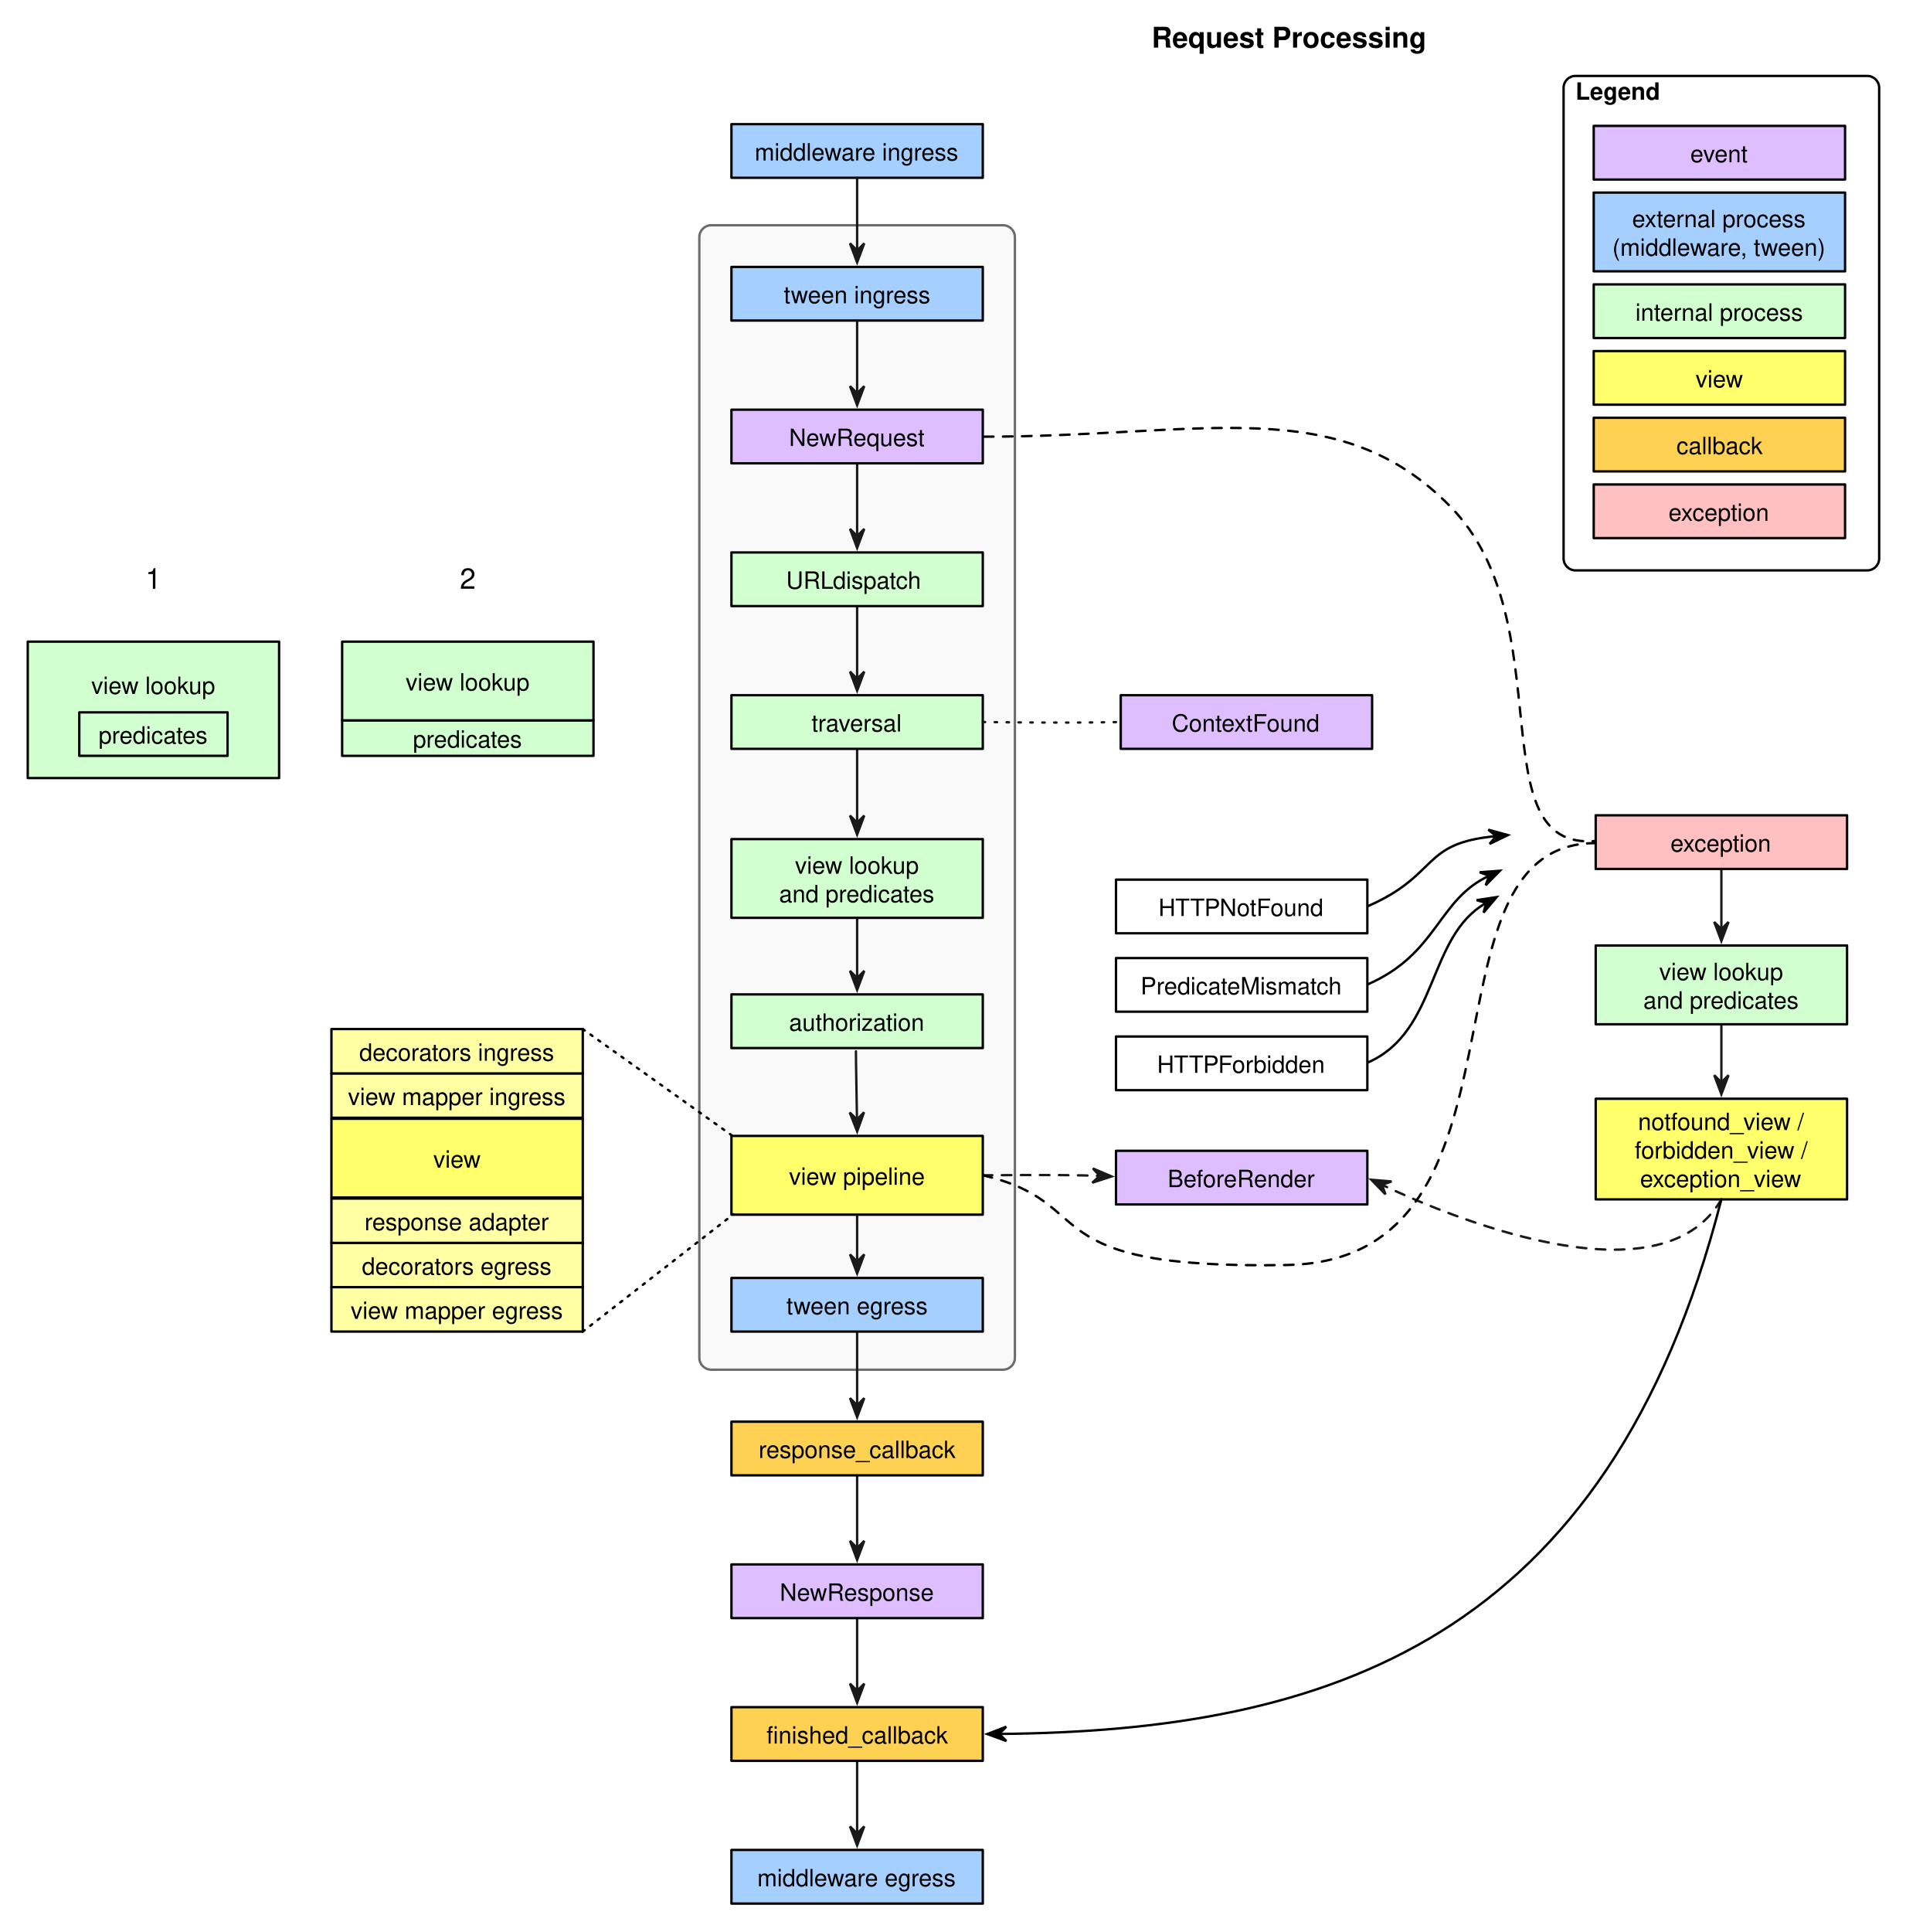
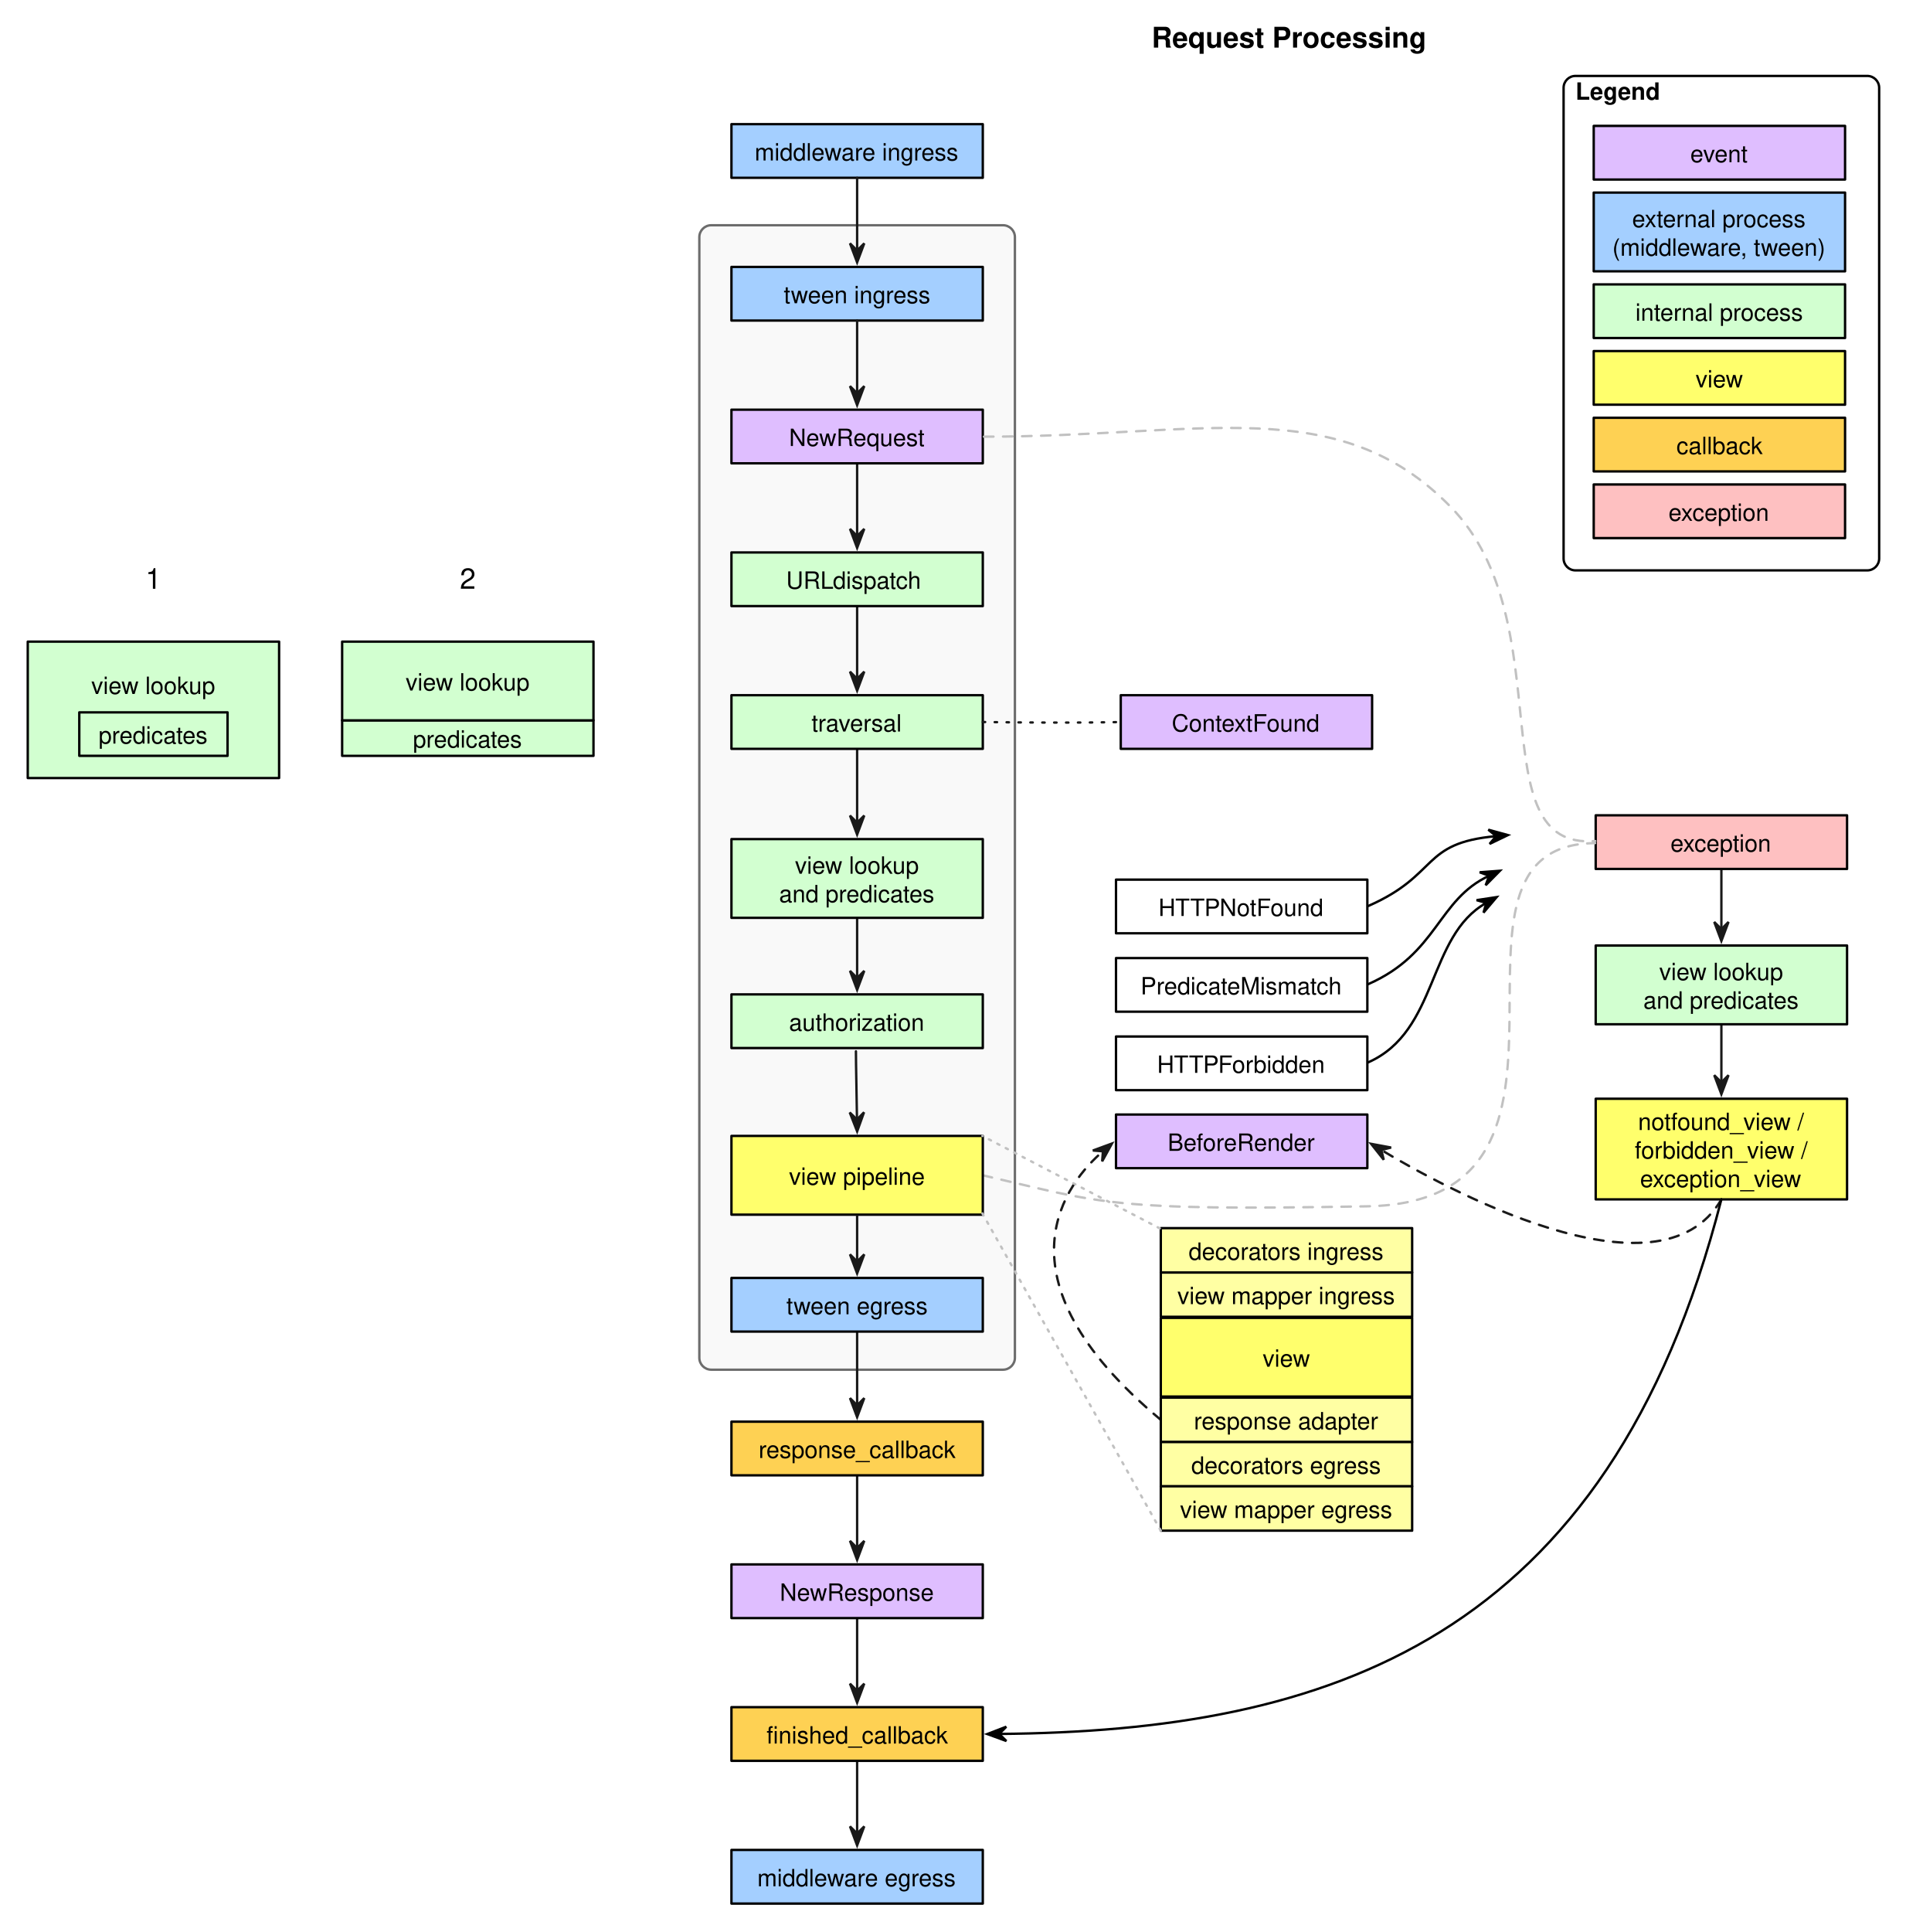
<svg xmlns="http://www.w3.org/2000/svg" version="1.1" viewBox="317 11 801 812" width="801pt" height="812pt">
  <defs>
    <marker orient="auto" overflow="visible" markerUnits="strokeWidth" id="SharpArrow_Marker" viewBox="-4 -4 10 8" markerWidth="10" markerHeight="8" color="#191919">
      <g>
        <path d="M 5 0 L -3 -3 L 0 0 L 0 0 L -3 3 Z" fill="currentColor" stroke="currentColor" stroke-width="1" />
      </g>
    </marker>
    <font-face font-family="Helvetica" font-size="10" units-per-em="1000" underline-position="-75.684" underline-thickness="49.316" slope="0" x-height="522.949" cap-height="717.285" ascent="770.02" descent="-229.98" font-weight="500">
      <font-face-src>
        <font-face-name name="Helvetica" />
      </font-face-src>
    </font-face>
    <font-face font-family="Helvetica" font-size="12" units-per-em="1000" underline-position="-75.684" underline-thickness="49.316" slope="0" x-height="532.227" cap-height="719.727" ascent="770.02" descent="-229.98" font-weight="bold">
      <font-face-src>
        <font-face-name name="Helvetica-Bold" />
      </font-face-src>
    </font-face>
    <font-face font-family="Helvetica" font-size="10" units-per-em="1000" underline-position="-75.684" underline-thickness="49.316" slope="0" x-height="532.227" cap-height="719.727" ascent="770.02" descent="-229.98" font-weight="bold">
      <font-face-src>
        <font-face-name name="Helvetica-Bold" />
      </font-face-src>
    </font-face>
    <marker orient="auto" overflow="visible" markerUnits="strokeWidth" id="SharpArrow_Marker_2" viewBox="-4 -4 10 8" markerWidth="10" markerHeight="8" color="black">
      <g>
        <path d="M 5 0 L -3 -3 L 0 0 L 0 0 L -3 3 Z" fill="currentColor" stroke="currentColor" stroke-width="1" />
      </g>
    </marker>
    <font-face font-family="Helvetica" font-size="12" units-per-em="1000" underline-position="-75.684" underline-thickness="49.316" slope="0" x-height="522.949" cap-height="717.285" ascent="770.02" descent="-229.98" font-weight="500">
      <font-face-src>
        <font-face-name name="Helvetica" />
      </font-face-src>
    </font-face>
  </defs>
  <g stroke="none" stroke-opacity="1" stroke-dasharray="none" fill="none" fill-opacity="1">
    <rect fill="white" width="1152" height="1466" />
    <g>
      <path d="M 616 105.667 L 738.667 105.667 C 741.428 105.667 743.667 107.905 743.667 110.667 L 743.667 581.667 C 743.667 584.428 741.428 586.667 738.667 586.667 L 616 586.667 C 613.239 586.667 611 584.428 611 581.667 L 611 110.667 C 611 107.905 613.239 105.667 616 105.667 Z" fill="#f9f9f9" />
      <path d="M 616 105.667 L 738.667 105.667 C 741.428 105.667 743.667 107.905 743.667 110.667 L 743.667 581.667 C 743.667 584.428 741.428 586.667 738.667 586.667 L 616 586.667 C 613.239 586.667 611 584.428 611 581.667 L 611 110.667 C 611 107.905 613.239 105.667 616 105.667 Z" stroke="#6c6c6c" stroke-linecap="round" stroke-linejoin="round" stroke-width="1" />
      <path d="M 1040.667 441.984 C 1040.667 447.376 1040.667 457.44 1040.667 465.889" marker-end="url(#SharpArrow_Marker)" stroke="#191919" stroke-linecap="round" stroke-linejoin="round" stroke-width="1" />
      <path d="M 1040.667 376.211 C 1040.667 381.695 1040.667 392.657 1040.667 401.495" marker-end="url(#SharpArrow_Marker)" stroke="#191919" stroke-linecap="round" stroke-linejoin="round" stroke-width="1" />
      <path d="M 677.333 751.057 C 677.333 756.604 677.333 771.293 677.333 781.611" marker-end="url(#SharpArrow_Marker)" stroke="#191919" stroke-linecap="round" stroke-linejoin="round" stroke-width="1" />
      <path d="M 677.333 691.557 C 677.333 697.15 677.333 711.445 677.333 721.613" marker-end="url(#SharpArrow_Marker)" stroke="#191919" stroke-linecap="round" stroke-linejoin="round" stroke-width="1" />
      <path d="M 677.333 631.057 C 677.333 636.604 677.333 651.293 677.333 661.611" marker-end="url(#SharpArrow_Marker)" stroke="#191919" stroke-linecap="round" stroke-linejoin="round" stroke-width="1" />
      <path d="M 677.333 571.151 C 677.333 576.697 677.333 591.32 677.333 601.614" marker-end="url(#SharpArrow_Marker)" stroke="#191919" stroke-linecap="round" stroke-linejoin="round" stroke-width="1" />
      <path d="M 677.333 397.256 C 677.333 402.673 677.333 413.332 677.333 422.042" marker-end="url(#SharpArrow_Marker)" stroke="#191919" stroke-linecap="round" stroke-linejoin="round" stroke-width="1" />
      <path d="M 677.333 325.728 C 677.333 331.341 677.333 346.337 677.333 356.766" marker-end="url(#SharpArrow_Marker)" stroke="#191919" stroke-linecap="round" stroke-linejoin="round" stroke-width="1" />
      <path d="M 677.333 265.728 C 677.333 271.275 677.333 285.964 677.333 296.282" marker-end="url(#SharpArrow_Marker)" stroke="#191919" stroke-linecap="round" stroke-linejoin="round" stroke-width="1" />
      <path d="M 677.333 205.728 C 677.333 211.275 677.333 225.964 677.333 236.282" marker-end="url(#SharpArrow_Marker)" stroke="#191919" stroke-linecap="round" stroke-linejoin="round" stroke-width="1" />
      <rect x="786.167" y="380.699" width="105.667" height="22.545" fill="white" />
      <rect x="786.167" y="380.699" width="105.667" height="22.545" stroke="black" stroke-linecap="round" stroke-linejoin="round" stroke-width="1" />
      <text transform="translate(791.1667 385.9717)" fill="black">
        <tspan font-family="Helvetica" font-size="10" font-weight="500" x="12.821" y="10" textLength="70.024">HTTPNotFound</tspan>
      </text>
      <rect x="987.833" y="353.667" width="105.667" height="22.545" fill="#fec0c1" />
      <rect x="987.833" y="353.667" width="105.667" height="22.545" stroke="black" stroke-linecap="round" stroke-linejoin="round" stroke-width="1" />
      <text transform="translate(992.8333 358.939)" fill="black">
        <tspan font-family="Helvetica" font-size="10" font-weight="500" x="26.43" y="10" textLength="42.808">exception</tspan>
      </text>
      <rect x="987.833" y="408.394" width="105.667" height="33.089" fill="#d2ffd0" />
      <rect x="987.833" y="408.394" width="105.667" height="33.089" stroke="black" stroke-linecap="round" stroke-linejoin="round" stroke-width="1" />
      <text transform="translate(992.8333 412.939)" fill="black">
        <tspan font-family="Helvetica" font-size="10" font-weight="500" x="21.708" y="10" textLength="52.251">view lookup</tspan>
        <tspan font-family="Helvetica" font-size="10" font-weight="500" x="15.033" y="22" textLength="65.601">and predicates</tspan>
      </text>
      <rect x="987.833" y="472.789" width="105.667" height="42.301" fill="#ffff6c" />
      <rect x="987.833" y="472.789" width="105.667" height="42.301" stroke="black" stroke-linecap="round" stroke-linejoin="round" stroke-width="1" />
      <text transform="translate(992.8333 475.939)" fill="black">
        <tspan font-family="Helvetica" font-size="10" font-weight="500" x="12.809" y="10" textLength="72.827">notfound_view / </tspan>
        <tspan font-family="Helvetica" font-size="10" font-weight="500" x="11.422" y="22" textLength="75.601">forbidden_view / </tspan>
        <tspan font-family="Helvetica" font-size="10" font-weight="500" x="13.646" y="34" textLength="68.374">exception_view</tspan>
      </text>
      <rect x="624.5" y="63.183" width="105.667" height="22.545" fill="#a4cfff" />
      <rect x="624.5" y="63.183" width="105.667" height="22.545" stroke="black" stroke-linecap="round" stroke-linejoin="round" stroke-width="1" />
      <text transform="translate(629.5 68.45536)" fill="black">
        <tspan font-family="Helvetica" font-size="10" font-weight="500" x="4.76" y="10" textLength="88.926">middleware ingress </tspan>
      </text>
      <rect x="624.5" y="123.183" width="105.667" height="22.545" fill="#a4cfff" />
      <rect x="624.5" y="123.183" width="105.667" height="22.545" stroke="black" stroke-linecap="round" stroke-linejoin="round" stroke-width="1" />
      <text transform="translate(629.5 128.4554)" fill="black">
        <tspan font-family="Helvetica" font-size="10" font-weight="500" x="16.984" y="10" textLength="61.699">tween ingress</tspan>
      </text>
      <rect x="624.5" y="183.183" width="105.667" height="22.545" fill="#dfbeff" />
      <rect x="624.5" y="183.183" width="105.667" height="22.545" stroke="black" stroke-linecap="round" stroke-linejoin="round" stroke-width="1" />
      <text transform="translate(629.5 188.4554)" fill="black">
        <tspan font-family="Helvetica" font-size="10" font-weight="500" x="19.208" y="10" textLength="57.251">NewRequest</tspan>
      </text>
      <rect x="624.5" y="243.183" width="105.667" height="22.545" fill="#d2ffd0" />
      <rect x="624.5" y="243.183" width="105.667" height="22.545" stroke="black" stroke-linecap="round" stroke-linejoin="round" stroke-width="1" />
      <text transform="translate(629.5 248.4554)" fill="black">
        <tspan font-family="Helvetica" font-size="10" font-weight="500" x="18.002" y="10" textLength="20.005">URL</tspan>
        <tspan font-family="Helvetica" font-size="10" font-weight="500" x="37.64" y="10" textLength="40.024"> dispatch</tspan>
      </text>
      <rect x="624.5" y="303.183" width="105.667" height="22.545" fill="#d2ffd0" />
      <rect x="624.5" y="303.183" width="105.667" height="22.545" stroke="black" stroke-linecap="round" stroke-linejoin="round" stroke-width="1" />
      <text transform="translate(629.5 308.4554)" fill="black">
        <tspan font-family="Helvetica" font-size="10" font-weight="500" x="28.661" y="10" textLength="38.345">traversal</tspan>
      </text>
      <rect x="788.167" y="303.183" width="105.667" height="22.545" fill="#dfbeff" />
      <rect x="788.167" y="303.183" width="105.667" height="22.545" stroke="black" stroke-linecap="round" stroke-linejoin="round" stroke-width="1" />
      <text transform="translate(793.1667 308.4554)" fill="black">
        <tspan font-family="Helvetica" font-size="10" font-weight="500" x="16.425" y="10" textLength="62.817">ContextFound</tspan>
      </text>
      <rect x="624.5" y="363.667" width="105.667" height="33.089" fill="#d2ffd0" />
      <rect x="624.5" y="363.667" width="105.667" height="33.089" stroke="black" stroke-linecap="round" stroke-linejoin="round" stroke-width="1" />
      <text transform="translate(629.5 368.2113)" fill="black">
        <tspan font-family="Helvetica" font-size="10" font-weight="500" x="21.708" y="10" textLength="52.251">view lookup</tspan>
        <tspan font-family="Helvetica" font-size="10" font-weight="500" x="15.033" y="22" textLength="65.601">and predicates</tspan>
      </text>
      <rect x="624.5" y="428.939" width="105.667" height="22.545" fill="#d2ffd0" />
      <rect x="624.5" y="428.939" width="105.667" height="22.545" stroke="black" stroke-linecap="round" stroke-linejoin="round" stroke-width="1" />
      <text transform="translate(629.5 434.2113)" fill="black">
        <tspan font-family="Helvetica" font-size="10" font-weight="500" x="19.203" y="10" textLength="57.261">authorization</tspan>
      </text>
      <rect x="624.5" y="548.106" width="105.667" height="22.545" fill="#a4cfff" />
      <rect x="624.5" y="548.106" width="105.667" height="22.545" stroke="black" stroke-linecap="round" stroke-linejoin="round" stroke-width="1" />
      <text transform="translate(629.5 553.3784)" fill="black">
        <tspan font-family="Helvetica" font-size="10" font-weight="500" x="18.095" y="10" textLength="59.478">tween egress</tspan>
      </text>
      <rect x="624.5" y="608.512" width="105.667" height="22.545" fill="#fed153" />
      <rect x="624.5" y="608.512" width="105.667" height="22.545" stroke="black" stroke-linecap="round" stroke-linejoin="round" stroke-width="1" />
      <text transform="translate(629.5 613.7842)" fill="black">
        <tspan font-family="Helvetica" font-size="10" font-weight="500" x="6.42" y="10" textLength="82.827">response_callback</tspan>
      </text>
      <rect x="624.5" y="668.512" width="105.667" height="22.545" fill="#dfbeff" />
      <rect x="624.5" y="668.512" width="105.667" height="22.545" stroke="black" stroke-linecap="round" stroke-linejoin="round" stroke-width="1" />
      <text transform="translate(629.5 673.7842)" fill="black">
        <tspan font-family="Helvetica" font-size="10" font-weight="500" x="15.316" y="10" textLength="65.034">NewResponse</tspan>
      </text>
      <rect x="624.5" y="728.512" width="105.667" height="22.545" fill="#fed153" />
      <rect x="624.5" y="728.512" width="105.667" height="22.545" stroke="black" stroke-linecap="round" stroke-linejoin="round" stroke-width="1" />
      <text transform="translate(629.5 733.7842)" fill="black">
        <tspan font-family="Helvetica" font-size="10" font-weight="500" x="9.755" y="10" textLength="5">fi</tspan>
        <tspan font-family="Helvetica" font-size="10" font-weight="500" x="14.755" y="10" textLength="71.157">nished_callback</tspan>
      </text>
      <rect x="624.5" y="788.512" width="105.667" height="22.545" fill="#a4cfff" />
      <rect x="624.5" y="788.512" width="105.667" height="22.545" stroke="black" stroke-linecap="round" stroke-linejoin="round" stroke-width="1" />
      <text transform="translate(629.5 793.7842)" fill="black">
        <tspan font-family="Helvetica" font-size="10" font-weight="500" x="5.87" y="10" textLength="83.926">middleware egress</tspan>
      </text>
      <path d="M 677.333 85.728 C 677.333 91.275 677.333 105.964 677.333 116.282" marker-end="url(#SharpArrow_Marker)" stroke="#191919" stroke-linecap="round" stroke-linejoin="round" stroke-width="1" />
      <path d="M 677.333 145.728 C 677.333 151.331 677.333 165.98 677.333 176.282" marker-end="url(#SharpArrow_Marker)" stroke="#191919" stroke-linecap="round" stroke-linejoin="round" stroke-width="1" />
      <rect x="786.167" y="413.667" width="105.667" height="22.545" fill="white" />
      <rect x="786.167" y="413.667" width="105.667" height="22.545" stroke="black" stroke-linecap="round" stroke-linejoin="round" stroke-width="1" />
      <text transform="translate(791.1667 418.939)" fill="black">
        <tspan font-family="Helvetica" font-size="10" font-weight="500" x="5.319" y="10" textLength="85.029">PredicateMismatch</tspan>
      </text>
      <rect x="786.167" y="446.634" width="105.667" height="22.545" fill="white" />
      <rect x="786.167" y="446.634" width="105.667" height="22.545" stroke="black" stroke-linecap="round" stroke-linejoin="round" stroke-width="1" />
      <text transform="translate(791.1667 451.9062)" fill="black">
        <tspan font-family="Helvetica" font-size="10" font-weight="500" x="12.264" y="10" textLength="71.138">HTTPForbidden</tspan>
      </text>
-       <rect x="786.167" y="494.667" width="105.667" height="22.545" fill="#dfbeff" />
-       <rect x="786.167" y="494.667" width="105.667" height="22.545" stroke="black" stroke-linecap="round" stroke-linejoin="round" stroke-width="1" />
-       <text transform="translate(791.1667 499.939)" fill="black">
+       <rect x="786.167" y="479.419" width="105.667" height="22.545" fill="#dfbeff" />
+       <rect x="786.167" y="479.419" width="105.667" height="22.545" stroke="black" stroke-linecap="round" stroke-linejoin="round" stroke-width="1" />
+       <text transform="translate(791.1667 484.6915)" fill="black">
        <tspan font-family="Helvetica" font-size="10" font-weight="500" x="16.703" y="10" textLength="62.261">BeforeRender</tspan>
      </text>
      <text transform="translate(800.8333 20)" fill="black">
        <tspan font-family="Helvetica" font-size="12" font-weight="bold" x=".314" y="11" textLength="115.371">Request Processing</tspan>
      </text>
      <path d="M 979.333 42.911 L 1102 42.911 C 1104.761 42.911 1107 45.149 1107 47.911 L 1107 245.728 C 1107 248.489 1104.761 250.728 1102 250.728 L 979.333 250.728 C 976.572 250.728 974.333 248.489 974.333 245.728 L 974.333 47.911 C 974.333 45.149 976.572 42.911 979.333 42.911 Z" stroke="black" stroke-linecap="round" stroke-linejoin="round" stroke-width="1" />
      <text transform="translate(979.3333 42.91075)" fill="black">
        <tspan font-family="Helvetica" font-size="10" font-weight="bold" x="0" y="10" textLength="35.557">Legend</tspan>
      </text>
      <rect x="987" y="63.909" width="105.667" height="22.545" fill="#dfbeff" />
      <rect x="987" y="63.909" width="105.667" height="22.545" stroke="black" stroke-linecap="round" stroke-linejoin="round" stroke-width="1" />
      <text transform="translate(992 69.18083)" fill="black">
        <tspan font-family="Helvetica" font-size="10" font-weight="500" x="35.602" y="10" textLength="24.463">event</tspan>
      </text>
      <rect x="987" y="186.582" width="105.667" height="22.545" fill="#fed153" />
      <rect x="987" y="186.582" width="105.667" height="22.545" stroke="black" stroke-linecap="round" stroke-linejoin="round" stroke-width="1" />
      <text transform="translate(992 191.8546)" fill="black">
        <tspan font-family="Helvetica" font-size="10" font-weight="500" x="29.769" y="10" textLength="36.128">callback</tspan>
      </text>
      <rect x="987" y="158.55" width="105.667" height="22.545" fill="#ffff6c" />
      <rect x="987" y="158.55" width="105.667" height="22.545" stroke="black" stroke-linecap="round" stroke-linejoin="round" stroke-width="1" />
      <text transform="translate(992 163.8223)" fill="black">
        <tspan font-family="Helvetica" font-size="10" font-weight="500" x="37.831" y="10" textLength="20.005">view</tspan>
      </text>
      <rect x="987" y="91.941" width="105.667" height="33.089" fill="#a4cfff" />
      <rect x="987" y="91.941" width="105.667" height="33.089" stroke="black" stroke-linecap="round" stroke-linejoin="round" stroke-width="1" />
      <text transform="translate(992 96.48543)" fill="black">
        <tspan font-family="Helvetica" font-size="10" font-weight="500" fill="black" x="11.149" y="10" textLength="76.147">external process </tspan>
        <tspan font-family="Helvetica" font-size="10" font-weight="500" fill="black" x="2.816" y="22" textLength="90.034">(middleware, tween)</tspan>
      </text>
      <rect x="987" y="130.518" width="105.667" height="22.545" fill="#d2ffd0" />
      <rect x="987" y="130.518" width="105.667" height="22.545" stroke="black" stroke-linecap="round" stroke-linejoin="round" stroke-width="1" />
      <text transform="translate(992 135.79)" fill="black">
        <tspan font-family="Helvetica" font-size="10" font-weight="500" x="12.538" y="10" textLength="70.591">internal process</tspan>
      </text>
      <rect x="987" y="214.615" width="105.667" height="22.545" fill="#fec0c1" />
      <rect x="987" y="214.615" width="105.667" height="22.545" stroke="black" stroke-linecap="round" stroke-linejoin="round" stroke-width="1" />
      <text transform="translate(992 219.8869)" fill="black">
        <tspan font-family="Helvetica" font-size="10" font-weight="500" x="26.43" y="10" textLength="42.808">exception</tspan>
      </text>
      <path d="M 730.167 314.455 C 770.333 314.993 788.167 314.455 788.167 314.455" stroke="#191919" stroke-linecap="round" stroke-linejoin="round" stroke-width="1" stroke-dasharray="1,4" />
-       <path d="M 730.167 504.964 C 758.317 504.699 772.333 504.921 779.305 505.22" marker-end="url(#SharpArrow_Marker)" stroke="#191919" stroke-linecap="round" stroke-linejoin="round" stroke-width="1" stroke-dasharray="4,4" />
-       <path d="M 1040.667 515.089 C 1014.507 560.288 922.775 520.722 898.026 508.978" marker-end="url(#SharpArrow_Marker)" stroke="#191919" stroke-linecap="round" stroke-linejoin="round" stroke-width="1" stroke-dasharray="4,4" />
+       <path d="M 805 607.745 C 732.515 547.345 766.133 507.362 780.673 494.87" marker-end="url(#SharpArrow_Marker)" stroke="#191919" stroke-linecap="round" stroke-linejoin="round" stroke-width="1" stroke-dasharray="4,4" />
+       <path d="M 1040.667 515.089 C 1014.392 560.488 921.963 508.931 897.702 494.323" marker-end="url(#SharpArrow_Marker)" stroke="#191919" stroke-linecap="round" stroke-linejoin="round" stroke-width="1" stroke-dasharray="4,4" />
      <path d="M 892.282 391.751 C 922.293 378.545 914.089 365.3 945.948 362.431" marker-end="url(#SharpArrow_Marker_2)" stroke="black" stroke-linecap="round" stroke-linejoin="round" stroke-width="1" />
      <path d="M 892.217 424.618 C 921.567 411.703 921.291 389.151 943.034 379.075" marker-end="url(#SharpArrow_Marker_2)" stroke="black" stroke-linecap="round" stroke-linejoin="round" stroke-width="1" />
      <path d="M 892.146 457.516 C 921.848 444.446 916.963 404.365 941.83 390.483" marker-end="url(#SharpArrow_Marker_2)" stroke="black" stroke-linecap="round" stroke-linejoin="round" stroke-width="1" />
      <path d="M 1040.667 515.089 C 992.961 701.233 874.789 738.581 737.064 739.755" marker-end="url(#SharpArrow_Marker_2)" stroke="black" stroke-linecap="round" stroke-linejoin="round" stroke-width="1" />
-       <path d="M 730.661 194.53 C 822.661 194.53 879.333 175.5 926.833 224 C 974.333 272.5 938.135 368.48 987.635 364.48" stroke="black" stroke-linecap="round" stroke-linejoin="round" stroke-width="1" stroke-dasharray="4,4" />
-       <path d="M 730.167 504.964 C 780.667 516.667 748.667 544.667 858 542.667 C 967.333 540.667 909.872 365.887 987.538 365.343" stroke="black" stroke-linecap="round" stroke-linejoin="round" stroke-width="1" stroke-dasharray="4,4" />
+       <path d="M 730.661 194.53 C 822.661 194.53 879.333 175.5 926.833 224 C 974.333 272.5 938.135 368.48 987.635 364.48" stroke="#c1c1c1" stroke-linecap="round" stroke-linejoin="round" stroke-width="1" stroke-dasharray="4,4" />
+       <path d="M 730.167 504.964 C 780.667 516.667 782.5 520 891.833 518 C 1001.167 516 909.901 365.907 987.568 365.363" stroke="#c1c1c1" stroke-linecap="round" stroke-linejoin="round" stroke-width="1" stroke-dasharray="4,4" />
      <rect x="624.5" y="488.419" width="105.667" height="33.089" fill="#ffff6c" />
      <rect x="624.5" y="488.419" width="105.667" height="33.089" stroke="black" stroke-linecap="round" stroke-linejoin="round" stroke-width="1" />
      <text transform="translate(629.5 498.9638)" fill="black">
        <tspan font-family="Helvetica" font-size="10" font-weight="500" x="19.205" y="10" textLength="57.256">view pipeline</tspan>
      </text>
      <path d="M 677.333 522.008 C 677.333 527.244 677.333 534.238 677.333 541.203" marker-end="url(#SharpArrow_Marker)" stroke="#191919" stroke-linecap="round" stroke-linejoin="round" stroke-width="1" />
-       <rect x="456.333" y="462.107" width="105.667" height="18.656" fill="#ffffa3" />
-       <rect x="456.333" y="462.107" width="105.667" height="18.656" stroke="black" stroke-linecap="round" stroke-linejoin="round" stroke-width="1" />
-       <text transform="translate(461.3333 465.4355)" fill="black">
+       <rect x="805" y="545.779" width="105.667" height="18.656" fill="#ffffa3" />
+       <rect x="805" y="545.779" width="105.667" height="18.656" stroke="black" stroke-linecap="round" stroke-linejoin="round" stroke-width="1" />
+       <text transform="translate(810 549.1071)" fill="black">
        <tspan font-family="Helvetica" font-size="10" font-weight="500" x="1.981" y="10" textLength="91.704">view mapper ingress</tspan>
      </text>
-       <rect x="456.333" y="481.21" width="105.667" height="33.089" fill="#ffff6c" />
-       <rect x="456.333" y="481.21" width="105.667" height="33.089" stroke="black" stroke-linecap="round" stroke-linejoin="round" stroke-width="1" />
-       <text transform="translate(461.3333 491.7542)" fill="black">
+       <rect x="805" y="564.881" width="105.667" height="33.089" fill="#ffff6c" />
+       <rect x="805" y="564.881" width="105.667" height="33.089" stroke="black" stroke-linecap="round" stroke-linejoin="round" stroke-width="1" />
+       <text transform="translate(810 575.4258)" fill="black">
        <tspan font-family="Helvetica" font-size="10" font-weight="500" x="37.831" y="10" textLength="20.005">view</tspan>
      </text>
-       <rect x="456.333" y="514.745" width="105.667" height="18.656" fill="#ffffa3" />
-       <rect x="456.333" y="514.745" width="105.667" height="18.656" stroke="black" stroke-linecap="round" stroke-linejoin="round" stroke-width="1" />
-       <text transform="translate(461.3333 518.073)" fill="black">
+       <rect x="805" y="598.417" width="105.667" height="18.656" fill="#ffffa3" />
+       <rect x="805" y="598.417" width="105.667" height="18.656" stroke="black" stroke-linecap="round" stroke-linejoin="round" stroke-width="1" />
+       <text transform="translate(810 601.7446)" fill="black">
        <tspan font-family="Helvetica" font-size="10" font-weight="500" x="8.917" y="10" textLength="77.832">response adapter</tspan>
      </text>
-       <rect x="456.333" y="533.401" width="105.667" height="18.656" fill="#ffffa3" />
-       <rect x="456.333" y="533.401" width="105.667" height="18.656" stroke="black" stroke-linecap="round" stroke-linejoin="round" stroke-width="1" />
-       <text transform="translate(461.3333 536.729)" fill="black">
+       <rect x="805" y="617.073" width="105.667" height="18.656" fill="#ffffa3" />
+       <rect x="805" y="617.073" width="105.667" height="18.656" stroke="black" stroke-linecap="round" stroke-linejoin="round" stroke-width="1" />
+       <text transform="translate(810 620.4007)" fill="black">
        <tspan font-family="Helvetica" font-size="10" font-weight="500" x="7.814" y="10" textLength="80.039">decorators egress</tspan>
      </text>
-       <rect x="456.333" y="443.5" width="105.667" height="18.656" fill="#ffffa3" />
-       <rect x="456.333" y="443.5" width="105.667" height="18.656" stroke="black" stroke-linecap="round" stroke-linejoin="round" stroke-width="1" />
-       <text transform="translate(461.3333 446.828)" fill="black">
+       <rect x="805" y="527.172" width="105.667" height="18.656" fill="#ffffa3" />
+       <rect x="805" y="527.172" width="105.667" height="18.656" stroke="black" stroke-linecap="round" stroke-linejoin="round" stroke-width="1" />
+       <text transform="translate(810 530.4996)" fill="black">
        <tspan font-family="Helvetica" font-size="10" font-weight="500" x="6.703" y="10" textLength="82.261">decorators ingress</tspan>
      </text>
-       <rect x="456.333" y="551.995" width="105.667" height="18.656" fill="#ffffa3" />
-       <rect x="456.333" y="551.995" width="105.667" height="18.656" stroke="black" stroke-linecap="round" stroke-linejoin="round" stroke-width="1" />
-       <text transform="translate(461.3333 555.3227)" fill="black">
+       <rect x="805" y="635.666" width="105.667" height="18.656" fill="#ffffa3" />
+       <rect x="805" y="635.666" width="105.667" height="18.656" stroke="black" stroke-linecap="round" stroke-linejoin="round" stroke-width="1" />
+       <text transform="translate(810 638.9943)" fill="black">
        <tspan font-family="Helvetica" font-size="10" font-weight="500" x="3.092" y="10" textLength="89.482">view mapper egress</tspan>
      </text>
-       <line x1="562" y1="443.5" x2="625.333" y2="488.667" stroke="black" stroke-linecap="round" stroke-linejoin="round" stroke-width="1" stroke-dasharray="1,3" />
+       <line x1="804.557" y1="527.259" x2="730" y2="488.419" stroke="#c1c1c1" stroke-linecap="round" stroke-linejoin="round" stroke-width="1" stroke-dasharray="1,3" />
      <path d="M 676.833 452.845 C 676.833 458.355 677.144 471.709 677.276 481.521" marker-end="url(#SharpArrow_Marker)" stroke="#191919" stroke-linecap="round" stroke-linejoin="round" stroke-width="1" />
-       <line x1="562" y1="570.651" x2="625.333" y2="521.333" stroke="black" stroke-linecap="round" stroke-linejoin="round" stroke-width="1" stroke-dasharray="1,3" />
+       <line x1="805" y1="654.322" x2="730" y2="521" stroke="#c1c1c1" stroke-linecap="round" stroke-linejoin="round" stroke-width="1" stroke-dasharray="1,3" />
      <rect x="460.833" y="313.756" width="105.667" height="14.911" fill="#d2ffd0" />
      <rect x="460.833" y="313.756" width="105.667" height="14.911" stroke="black" stroke-linecap="round" stroke-linejoin="round" stroke-width="1" />
      <text transform="translate(465.8333 315.2113)" fill="black">
        <tspan font-family="Helvetica" font-size="10" font-weight="500" x="24.764" y="10" textLength="46.138">predicates</tspan>
      </text>
      <rect x="460.833" y="280.667" width="105.667" height="33.089" fill="#d2ffd0" />
      <rect x="460.833" y="280.667" width="105.667" height="33.089" stroke="black" stroke-linecap="round" stroke-linejoin="round" stroke-width="1" />
      <text transform="translate(465.8333 291.2113)" fill="black">
        <tspan font-family="Helvetica" font-size="10" font-weight="500" x="21.708" y="10" textLength="52.251">view lookup</tspan>
      </text>
      <text transform="translate(378 247.4554)" fill="black">
        <tspan font-family="Helvetica" font-size="12" font-weight="500" x=".163" y="11" textLength="6.674">1</tspan>
      </text>
      <text transform="translate(510.1667 247.4554)" fill="black">
        <tspan font-family="Helvetica" font-size="12" font-weight="500" x=".163" y="11" textLength="6.674">2</tspan>
      </text>
      <rect x="328.667" y="280.667" width="105.667" height="57.333" fill="#d2ffd0" />
      <rect x="328.667" y="280.667" width="105.667" height="57.333" stroke="black" stroke-linecap="round" stroke-linejoin="round" stroke-width="1" />
      <text transform="translate(333.6667 280.6667)" fill="black">
        <tspan font-family="Helvetica" font-size="10" font-weight="500" x="21.708" y="22" textLength="52.251">view lookup</tspan>
      </text>
      <rect x="350.333" y="310.394" width="62.333" height="18.272" fill="#d2ffd0" />
      <rect x="350.333" y="310.394" width="62.333" height="18.272" stroke="black" stroke-linecap="round" stroke-linejoin="round" stroke-width="1" />
      <text transform="translate(355.3333 313.5305)" fill="black">
        <tspan font-family="Helvetica" font-size="10" font-weight="500" x="3.098" y="10" textLength="46.138">predicates</tspan>
      </text>
    </g>
  </g>
</svg>
